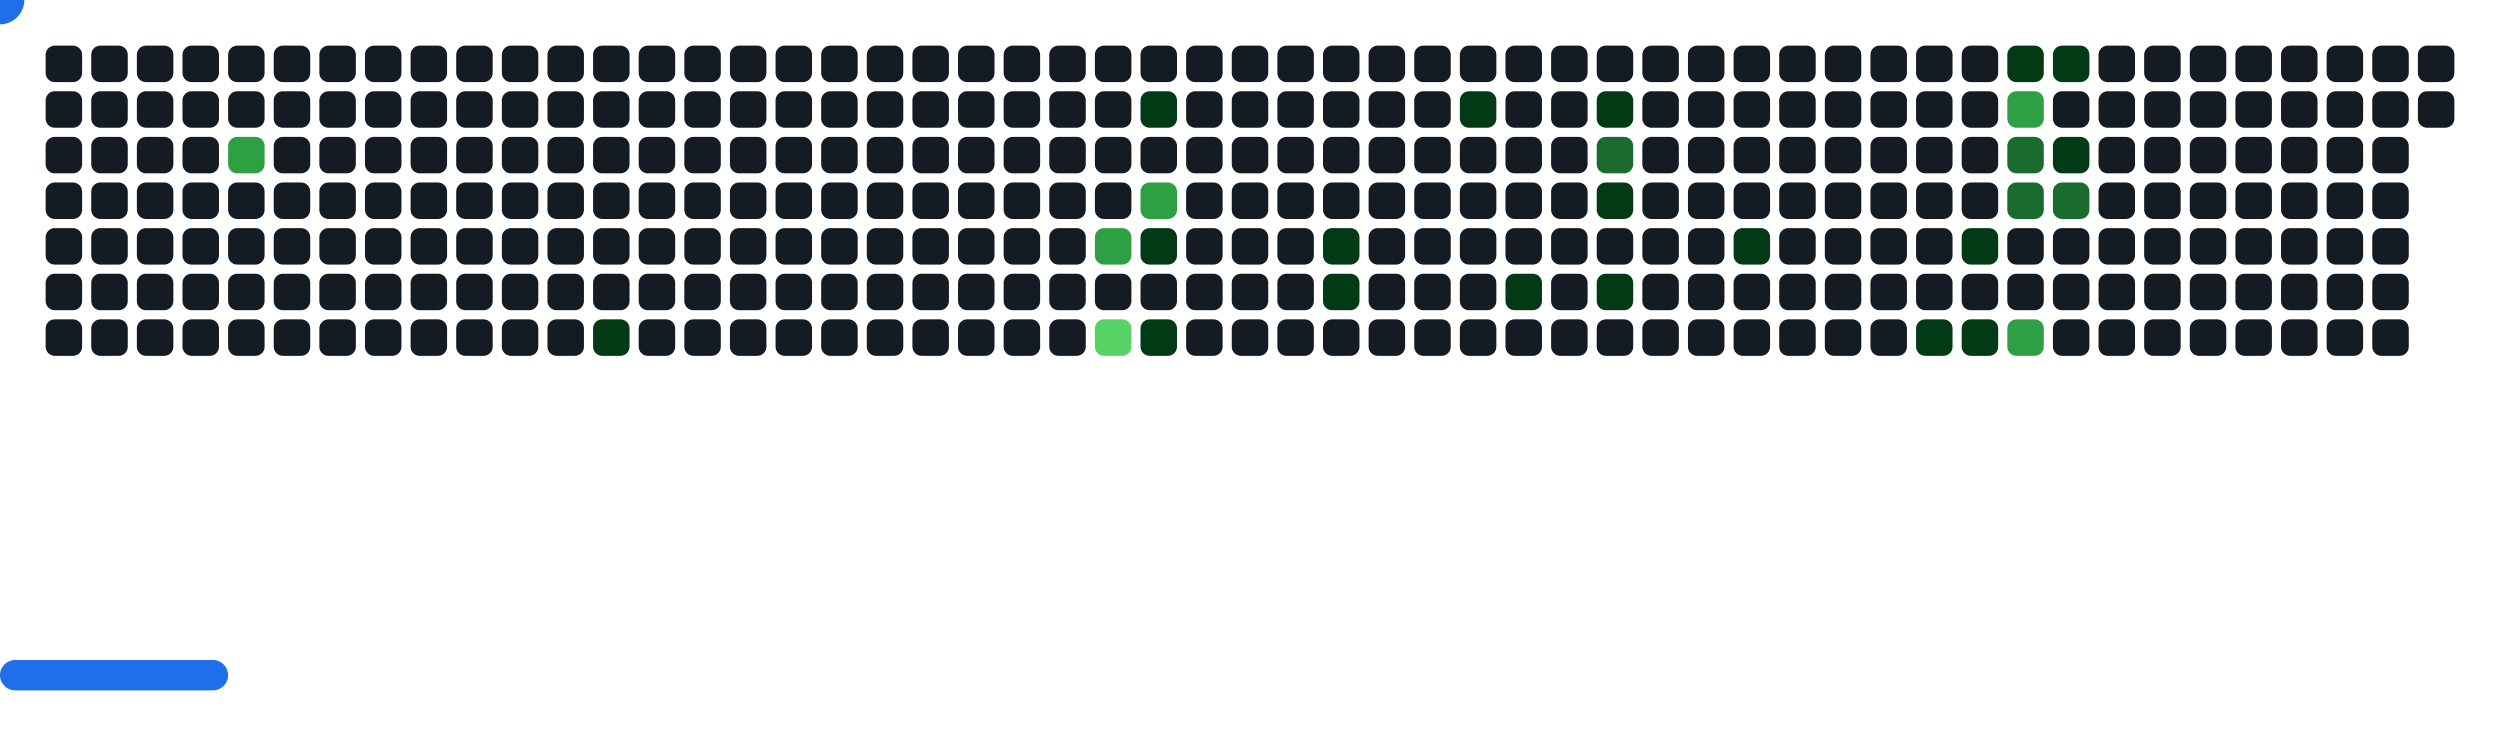
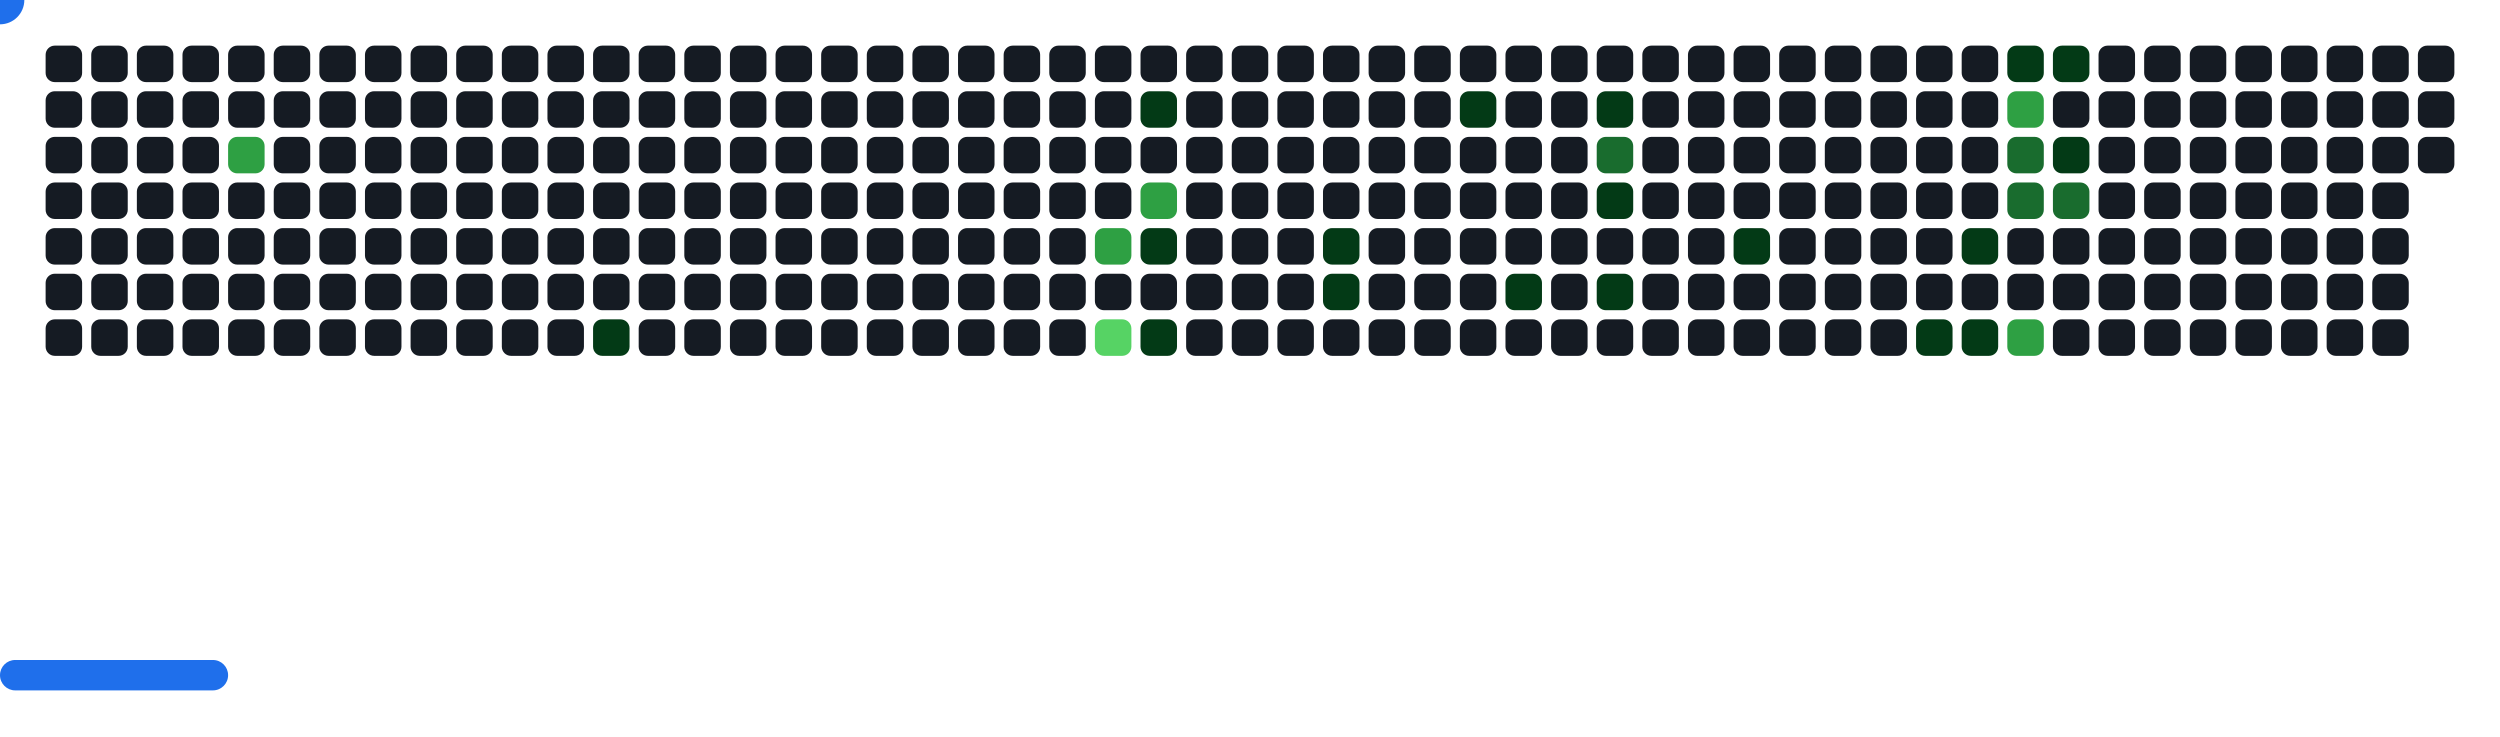
<svg xmlns="http://www.w3.org/2000/svg" width="822" height="242" viewBox="0 0 822 242">
  <style>.c0{fill:#151B23}.c1{fill:#033A16}.c2{fill:#196C2E}.c3{fill:#2EA043}.c4{fill:#56D364}</style>
  <defs>
    <symbol id="brick">
      <rect x="0" y="0" width="12" height="12" rx="3" />
    </symbol>
  </defs>
  <use href="#brick" x="15" y="15" class="c0" opacity="1" />
  <use href="#brick" x="15" y="30" class="c0" opacity="1" />
  <use href="#brick" x="15" y="45" class="c0" opacity="1" />
  <use href="#brick" x="15" y="60" class="c0" opacity="1" />
  <use href="#brick" x="15" y="75" class="c0" opacity="1" />
  <use href="#brick" x="15" y="90" class="c0" opacity="1" />
  <use href="#brick" x="15" y="105" class="c0" opacity="1" />
  <use href="#brick" x="30" y="15" class="c0" opacity="1" />
  <use href="#brick" x="30" y="30" class="c0" opacity="1" />
  <use href="#brick" x="30" y="45" class="c0" opacity="1" />
  <use href="#brick" x="30" y="60" class="c0" opacity="1" />
  <use href="#brick" x="30" y="75" class="c0" opacity="1" />
  <use href="#brick" x="30" y="90" class="c0" opacity="1" />
  <use href="#brick" x="30" y="105" class="c0" opacity="1" />
  <use href="#brick" x="45" y="15" class="c0" opacity="1" />
  <use href="#brick" x="45" y="30" class="c0" opacity="1" />
  <use href="#brick" x="45" y="45" class="c0" opacity="1" />
  <use href="#brick" x="45" y="60" class="c0" opacity="1" />
  <use href="#brick" x="45" y="75" class="c0" opacity="1" />
  <use href="#brick" x="45" y="90" class="c0" opacity="1" />
  <use href="#brick" x="45" y="105" class="c0" opacity="1" />
  <use href="#brick" x="60" y="15" class="c0" opacity="1" />
  <use href="#brick" x="60" y="30" class="c0" opacity="1" />
  <use href="#brick" x="60" y="45" class="c0" opacity="1" />
  <use href="#brick" x="60" y="60" class="c0" opacity="1" />
  <use href="#brick" x="60" y="75" class="c0" opacity="1" />
  <use href="#brick" x="60" y="90" class="c0" opacity="1" />
  <use href="#brick" x="60" y="105" class="c0" opacity="1" />
  <use href="#brick" x="75" y="15" class="c0" opacity="1" />
  <use href="#brick" x="75" y="30" class="c0" opacity="1" />
  <use href="#brick" x="75" y="45" fill="#2EA043">
    <animate attributeName="fill" values="#2EA043;#2EA043;#151B23;#151B23" keyTimes="0;0.252;0.252;1" dur="50.767s" fill="freeze" repeatCount="indefinite" />
  </use>
  <use href="#brick" x="75" y="60" class="c0" opacity="1" />
  <use href="#brick" x="75" y="75" class="c0" opacity="1" />
  <use href="#brick" x="75" y="90" class="c0" opacity="1" />
  <use href="#brick" x="75" y="105" class="c0" opacity="1" />
  <use href="#brick" x="90" y="15" class="c0" opacity="1" />
  <use href="#brick" x="90" y="30" class="c0" opacity="1" />
  <use href="#brick" x="90" y="45" class="c0" opacity="1" />
  <use href="#brick" x="90" y="60" class="c0" opacity="1" />
  <use href="#brick" x="90" y="75" class="c0" opacity="1" />
  <use href="#brick" x="90" y="90" class="c0" opacity="1" />
  <use href="#brick" x="90" y="105" class="c0" opacity="1" />
  <use href="#brick" x="105" y="15" class="c0" opacity="1" />
  <use href="#brick" x="105" y="30" class="c0" opacity="1" />
  <use href="#brick" x="105" y="45" class="c0" opacity="1" />
  <use href="#brick" x="105" y="60" class="c0" opacity="1" />
  <use href="#brick" x="105" y="75" class="c0" opacity="1" />
  <use href="#brick" x="105" y="90" class="c0" opacity="1" />
  <use href="#brick" x="105" y="105" class="c0" opacity="1" />
  <use href="#brick" x="120" y="15" class="c0" opacity="1" />
  <use href="#brick" x="120" y="30" class="c0" opacity="1" />
  <use href="#brick" x="120" y="45" class="c0" opacity="1" />
  <use href="#brick" x="120" y="60" class="c0" opacity="1" />
  <use href="#brick" x="120" y="75" class="c0" opacity="1" />
  <use href="#brick" x="120" y="90" class="c0" opacity="1" />
  <use href="#brick" x="120" y="105" class="c0" opacity="1" />
  <use href="#brick" x="135" y="15" class="c0" opacity="1" />
  <use href="#brick" x="135" y="30" class="c0" opacity="1" />
  <use href="#brick" x="135" y="45" class="c0" opacity="1" />
  <use href="#brick" x="135" y="60" class="c0" opacity="1" />
  <use href="#brick" x="135" y="75" class="c0" opacity="1" />
  <use href="#brick" x="135" y="90" class="c0" opacity="1" />
  <use href="#brick" x="135" y="105" class="c0" opacity="1" />
  <use href="#brick" x="150" y="15" class="c0" opacity="1" />
  <use href="#brick" x="150" y="30" class="c0" opacity="1" />
  <use href="#brick" x="150" y="45" class="c0" opacity="1" />
  <use href="#brick" x="150" y="60" class="c0" opacity="1" />
  <use href="#brick" x="150" y="75" class="c0" opacity="1" />
  <use href="#brick" x="150" y="90" class="c0" opacity="1" />
  <use href="#brick" x="150" y="105" class="c0" opacity="1" />
  <use href="#brick" x="165" y="15" class="c0" opacity="1" />
  <use href="#brick" x="165" y="30" class="c0" opacity="1" />
  <use href="#brick" x="165" y="45" class="c0" opacity="1" />
  <use href="#brick" x="165" y="60" class="c0" opacity="1" />
  <use href="#brick" x="165" y="75" class="c0" opacity="1" />
  <use href="#brick" x="165" y="90" class="c0" opacity="1" />
  <use href="#brick" x="165" y="105" class="c0" opacity="1" />
  <use href="#brick" x="180" y="15" class="c0" opacity="1" />
  <use href="#brick" x="180" y="30" class="c0" opacity="1" />
  <use href="#brick" x="180" y="45" class="c0" opacity="1" />
  <use href="#brick" x="180" y="60" class="c0" opacity="1" />
  <use href="#brick" x="180" y="75" class="c0" opacity="1" />
  <use href="#brick" x="180" y="90" class="c0" opacity="1" />
  <use href="#brick" x="180" y="105" class="c0" opacity="1" />
  <use href="#brick" x="195" y="15" class="c0" opacity="1" />
  <use href="#brick" x="195" y="30" class="c0" opacity="1" />
  <use href="#brick" x="195" y="45" class="c0" opacity="1" />
  <use href="#brick" x="195" y="60" class="c0" opacity="1" />
  <use href="#brick" x="195" y="75" class="c0" opacity="1" />
  <use href="#brick" x="195" y="90" class="c0" opacity="1" />
  <use href="#brick" x="195" y="105" fill="#033A16">
    <animate attributeName="fill" values="#033A16;#033A16;#151B23;#151B23" keyTimes="0;0.263;0.263;1" dur="50.767s" fill="freeze" repeatCount="indefinite" />
  </use>
  <use href="#brick" x="210" y="15" class="c0" opacity="1" />
  <use href="#brick" x="210" y="30" class="c0" opacity="1" />
  <use href="#brick" x="210" y="45" class="c0" opacity="1" />
  <use href="#brick" x="210" y="60" class="c0" opacity="1" />
  <use href="#brick" x="210" y="75" class="c0" opacity="1" />
  <use href="#brick" x="210" y="90" class="c0" opacity="1" />
  <use href="#brick" x="210" y="105" class="c0" opacity="1" />
  <use href="#brick" x="225" y="15" class="c0" opacity="1" />
  <use href="#brick" x="225" y="30" class="c0" opacity="1" />
  <use href="#brick" x="225" y="45" class="c0" opacity="1" />
  <use href="#brick" x="225" y="60" class="c0" opacity="1" />
  <use href="#brick" x="225" y="75" class="c0" opacity="1" />
  <use href="#brick" x="225" y="90" class="c0" opacity="1" />
  <use href="#brick" x="225" y="105" class="c0" opacity="1" />
  <use href="#brick" x="240" y="15" class="c0" opacity="1" />
  <use href="#brick" x="240" y="30" class="c0" opacity="1" />
  <use href="#brick" x="240" y="45" class="c0" opacity="1" />
  <use href="#brick" x="240" y="60" class="c0" opacity="1" />
  <use href="#brick" x="240" y="75" class="c0" opacity="1" />
  <use href="#brick" x="240" y="90" class="c0" opacity="1" />
  <use href="#brick" x="240" y="105" class="c0" opacity="1" />
  <use href="#brick" x="255" y="15" class="c0" opacity="1" />
  <use href="#brick" x="255" y="30" class="c0" opacity="1" />
  <use href="#brick" x="255" y="45" class="c0" opacity="1" />
  <use href="#brick" x="255" y="60" class="c0" opacity="1" />
  <use href="#brick" x="255" y="75" class="c0" opacity="1" />
  <use href="#brick" x="255" y="90" class="c0" opacity="1" />
  <use href="#brick" x="255" y="105" class="c0" opacity="1" />
  <use href="#brick" x="270" y="15" class="c0" opacity="1" />
  <use href="#brick" x="270" y="30" class="c0" opacity="1" />
  <use href="#brick" x="270" y="45" class="c0" opacity="1" />
  <use href="#brick" x="270" y="60" class="c0" opacity="1" />
  <use href="#brick" x="270" y="75" class="c0" opacity="1" />
  <use href="#brick" x="270" y="90" class="c0" opacity="1" />
  <use href="#brick" x="270" y="105" class="c0" opacity="1" />
  <use href="#brick" x="285" y="15" class="c0" opacity="1" />
  <use href="#brick" x="285" y="30" class="c0" opacity="1" />
  <use href="#brick" x="285" y="45" class="c0" opacity="1" />
  <use href="#brick" x="285" y="60" class="c0" opacity="1" />
  <use href="#brick" x="285" y="75" class="c0" opacity="1" />
  <use href="#brick" x="285" y="90" class="c0" opacity="1" />
  <use href="#brick" x="285" y="105" class="c0" opacity="1" />
  <use href="#brick" x="300" y="15" class="c0" opacity="1" />
  <use href="#brick" x="300" y="30" class="c0" opacity="1" />
  <use href="#brick" x="300" y="45" class="c0" opacity="1" />
  <use href="#brick" x="300" y="60" class="c0" opacity="1" />
  <use href="#brick" x="300" y="75" class="c0" opacity="1" />
  <use href="#brick" x="300" y="90" class="c0" opacity="1" />
  <use href="#brick" x="300" y="105" class="c0" opacity="1" />
  <use href="#brick" x="315" y="15" class="c0" opacity="1" />
  <use href="#brick" x="315" y="30" class="c0" opacity="1" />
  <use href="#brick" x="315" y="45" class="c0" opacity="1" />
  <use href="#brick" x="315" y="60" class="c0" opacity="1" />
  <use href="#brick" x="315" y="75" class="c0" opacity="1" />
  <use href="#brick" x="315" y="90" class="c0" opacity="1" />
  <use href="#brick" x="315" y="105" class="c0" opacity="1" />
  <use href="#brick" x="330" y="15" class="c0" opacity="1" />
  <use href="#brick" x="330" y="30" class="c0" opacity="1" />
  <use href="#brick" x="330" y="45" class="c0" opacity="1" />
  <use href="#brick" x="330" y="60" class="c0" opacity="1" />
  <use href="#brick" x="330" y="75" class="c0" opacity="1" />
  <use href="#brick" x="330" y="90" class="c0" opacity="1" />
  <use href="#brick" x="330" y="105" class="c0" opacity="1" />
  <use href="#brick" x="345" y="15" class="c0" opacity="1" />
  <use href="#brick" x="345" y="30" class="c0" opacity="1" />
  <use href="#brick" x="345" y="45" class="c0" opacity="1" />
  <use href="#brick" x="345" y="60" class="c0" opacity="1" />
  <use href="#brick" x="345" y="75" class="c0" opacity="1" />
  <use href="#brick" x="345" y="90" class="c0" opacity="1" />
  <use href="#brick" x="345" y="105" class="c0" opacity="1" />
  <use href="#brick" x="360" y="15" class="c0" opacity="1" />
  <use href="#brick" x="360" y="30" class="c0" opacity="1" />
  <use href="#brick" x="360" y="45" class="c0" opacity="1" />
  <use href="#brick" x="360" y="60" class="c0" opacity="1" />
  <use href="#brick" x="360" y="75" fill="#2EA043">
    <animate attributeName="fill" values="#2EA043;#2EA043;#151B23;#151B23" keyTimes="0;0.28;0.28;1" dur="50.767s" fill="freeze" repeatCount="indefinite" />
  </use>
  <use href="#brick" x="360" y="90" class="c0" opacity="1" />
  <use href="#brick" x="360" y="105" fill="#56D364">
    <animate attributeName="fill" values="#56D364;#56D364;#151B23;#151B23" keyTimes="0;0.279;0.279;1" dur="50.767s" fill="freeze" repeatCount="indefinite" />
  </use>
  <use href="#brick" x="375" y="15" class="c0" opacity="1" />
  <use href="#brick" x="375" y="30" fill="#033A16">
    <animate attributeName="fill" values="#033A16;#033A16;#151B23;#151B23" keyTimes="0;0.214;0.214;1" dur="50.767s" fill="freeze" repeatCount="indefinite" />
  </use>
  <use href="#brick" x="375" y="45" class="c0" opacity="1" />
  <use href="#brick" x="375" y="60" fill="#2EA043">
    <animate attributeName="fill" values="#2EA043;#2EA043;#151B23;#151B23" keyTimes="0;0.989;0.989;1" dur="50.767s" fill="freeze" repeatCount="indefinite" />
  </use>
  <use href="#brick" x="375" y="75" fill="#033A16">
    <animate attributeName="fill" values="#033A16;#033A16;#151B23;#151B23" keyTimes="0;0.99;0.99;1" dur="50.767s" fill="freeze" repeatCount="indefinite" />
  </use>
  <use href="#brick" x="375" y="90" class="c0" opacity="1" />
  <use href="#brick" x="375" y="105" fill="#033A16">
    <animate attributeName="fill" values="#033A16;#033A16;#151B23;#151B23" keyTimes="0;0.281;0.281;1" dur="50.767s" fill="freeze" repeatCount="indefinite" />
  </use>
  <use href="#brick" x="390" y="15" class="c0" opacity="1" />
  <use href="#brick" x="390" y="30" class="c0" opacity="1" />
  <use href="#brick" x="390" y="45" class="c0" opacity="1" />
  <use href="#brick" x="390" y="60" class="c0" opacity="1" />
  <use href="#brick" x="390" y="75" class="c0" opacity="1" />
  <use href="#brick" x="390" y="90" class="c0" opacity="1" />
  <use href="#brick" x="390" y="105" class="c0" opacity="1" />
  <use href="#brick" x="405" y="15" class="c0" opacity="1" />
  <use href="#brick" x="405" y="30" class="c0" opacity="1" />
  <use href="#brick" x="405" y="45" class="c0" opacity="1" />
  <use href="#brick" x="405" y="60" class="c0" opacity="1" />
  <use href="#brick" x="405" y="75" class="c0" opacity="1" />
  <use href="#brick" x="405" y="90" class="c0" opacity="1" />
  <use href="#brick" x="405" y="105" class="c0" opacity="1" />
  <use href="#brick" x="420" y="15" class="c0" opacity="1" />
  <use href="#brick" x="420" y="30" class="c0" opacity="1" />
  <use href="#brick" x="420" y="45" class="c0" opacity="1" />
  <use href="#brick" x="420" y="60" class="c0" opacity="1" />
  <use href="#brick" x="420" y="75" class="c0" opacity="1" />
  <use href="#brick" x="420" y="90" class="c0" opacity="1" />
  <use href="#brick" x="420" y="105" class="c0" opacity="1" />
  <use href="#brick" x="435" y="15" class="c0" opacity="1" />
  <use href="#brick" x="435" y="30" class="c0" opacity="1" />
  <use href="#brick" x="435" y="45" class="c0" opacity="1" />
  <use href="#brick" x="435" y="60" class="c0" opacity="1" />
  <use href="#brick" x="435" y="75" fill="#033A16">
    <animate attributeName="fill" values="#033A16;#033A16;#151B23;#151B23" keyTimes="0;0.209;0.209;1" dur="50.767s" fill="freeze" repeatCount="indefinite" />
  </use>
  <use href="#brick" x="435" y="90" fill="#033A16">
    <animate attributeName="fill" values="#033A16;#033A16;#151B23;#151B23" keyTimes="0;0.428;0.428;1" dur="50.767s" fill="freeze" repeatCount="indefinite" />
  </use>
  <use href="#brick" x="435" y="105" class="c0" opacity="1" />
  <use href="#brick" x="450" y="15" class="c0" opacity="1" />
  <use href="#brick" x="450" y="30" class="c0" opacity="1" />
  <use href="#brick" x="450" y="45" class="c0" opacity="1" />
  <use href="#brick" x="450" y="60" class="c0" opacity="1" />
  <use href="#brick" x="450" y="75" class="c0" opacity="1" />
  <use href="#brick" x="450" y="90" class="c0" opacity="1" />
  <use href="#brick" x="450" y="105" class="c0" opacity="1" />
  <use href="#brick" x="465" y="15" class="c0" opacity="1" />
  <use href="#brick" x="465" y="30" class="c0" opacity="1" />
  <use href="#brick" x="465" y="45" class="c0" opacity="1" />
  <use href="#brick" x="465" y="60" class="c0" opacity="1" />
  <use href="#brick" x="465" y="75" class="c0" opacity="1" />
  <use href="#brick" x="465" y="90" class="c0" opacity="1" />
  <use href="#brick" x="465" y="105" class="c0" opacity="1" />
  <use href="#brick" x="480" y="15" class="c0" opacity="1" />
  <use href="#brick" x="480" y="30" fill="#033A16">
    <animate attributeName="fill" values="#033A16;#033A16;#151B23;#151B23" keyTimes="0;0.204;0.204;1" dur="50.767s" fill="freeze" repeatCount="indefinite" />
  </use>
  <use href="#brick" x="480" y="45" class="c0" opacity="1" />
  <use href="#brick" x="480" y="60" class="c0" opacity="1" />
  <use href="#brick" x="480" y="75" class="c0" opacity="1" />
  <use href="#brick" x="480" y="90" class="c0" opacity="1" />
  <use href="#brick" x="480" y="105" class="c0" opacity="1" />
  <use href="#brick" x="495" y="15" class="c0" opacity="1" />
  <use href="#brick" x="495" y="30" class="c0" opacity="1" />
  <use href="#brick" x="495" y="45" class="c0" opacity="1" />
  <use href="#brick" x="495" y="60" class="c0" opacity="1" />
  <use href="#brick" x="495" y="75" class="c0" opacity="1" />
  <use href="#brick" x="495" y="90" fill="#033A16">
    <animate attributeName="fill" values="#033A16;#033A16;#151B23;#151B23" keyTimes="0;1;1;1" dur="50.767s" fill="freeze" repeatCount="indefinite" />
  </use>
  <use href="#brick" x="495" y="105" class="c0" opacity="1" />
  <use href="#brick" x="510" y="15" class="c0" opacity="1" />
  <use href="#brick" x="510" y="30" class="c0" opacity="1" />
  <use href="#brick" x="510" y="45" class="c0" opacity="1" />
  <use href="#brick" x="510" y="60" class="c0" opacity="1" />
  <use href="#brick" x="510" y="75" class="c0" opacity="1" />
  <use href="#brick" x="510" y="90" class="c0" opacity="1" />
  <use href="#brick" x="510" y="105" class="c0" opacity="1" />
  <use href="#brick" x="525" y="15" class="c0" opacity="1" />
  <use href="#brick" x="525" y="30" fill="#033A16">
    <animate attributeName="fill" values="#033A16;#033A16;#151B23;#151B23" keyTimes="0;0.059;0.059;1" dur="50.767s" fill="freeze" repeatCount="indefinite" />
  </use>
  <use href="#brick" x="525" y="45" fill="#196C2E">
    <animate attributeName="fill" values="#196C2E;#196C2E;#151B23;#151B23" keyTimes="0;0.059;0.059;1" dur="50.767s" fill="freeze" repeatCount="indefinite" />
  </use>
  <use href="#brick" x="525" y="60" fill="#033A16">
    <animate attributeName="fill" values="#033A16;#033A16;#151B23;#151B23" keyTimes="0;0.2;0.2;1" dur="50.767s" fill="freeze" repeatCount="indefinite" />
  </use>
  <use href="#brick" x="525" y="75" class="c0" opacity="1" />
  <use href="#brick" x="525" y="90" fill="#033A16">
    <animate attributeName="fill" values="#033A16;#033A16;#151B23;#151B23" keyTimes="0;0.01;0.01;1" dur="50.767s" fill="freeze" repeatCount="indefinite" />
  </use>
  <use href="#brick" x="525" y="105" class="c0" opacity="1" />
  <use href="#brick" x="540" y="15" class="c0" opacity="1" />
  <use href="#brick" x="540" y="30" class="c0" opacity="1" />
  <use href="#brick" x="540" y="45" class="c0" opacity="1" />
  <use href="#brick" x="540" y="60" class="c0" opacity="1" />
  <use href="#brick" x="540" y="75" class="c0" opacity="1" />
  <use href="#brick" x="540" y="90" class="c0" opacity="1" />
  <use href="#brick" x="540" y="105" class="c0" opacity="1" />
  <use href="#brick" x="555" y="15" class="c0" opacity="1" />
  <use href="#brick" x="555" y="30" class="c0" opacity="1" />
  <use href="#brick" x="555" y="45" class="c0" opacity="1" />
  <use href="#brick" x="555" y="60" class="c0" opacity="1" />
  <use href="#brick" x="555" y="75" class="c0" opacity="1" />
  <use href="#brick" x="555" y="90" class="c0" opacity="1" />
  <use href="#brick" x="555" y="105" class="c0" opacity="1" />
  <use href="#brick" x="570" y="15" class="c0" opacity="1" />
  <use href="#brick" x="570" y="30" class="c0" opacity="1" />
  <use href="#brick" x="570" y="45" class="c0" opacity="1" />
  <use href="#brick" x="570" y="60" class="c0" opacity="1" />
  <use href="#brick" x="570" y="75" fill="#033A16">
    <animate attributeName="fill" values="#033A16;#033A16;#151B23;#151B23" keyTimes="0;0.44;0.44;1" dur="50.767s" fill="freeze" repeatCount="indefinite" />
  </use>
  <use href="#brick" x="570" y="90" class="c0" opacity="1" />
  <use href="#brick" x="570" y="105" class="c0" opacity="1" />
  <use href="#brick" x="585" y="15" class="c0" opacity="1" />
  <use href="#brick" x="585" y="30" class="c0" opacity="1" />
  <use href="#brick" x="585" y="45" class="c0" opacity="1" />
  <use href="#brick" x="585" y="60" class="c0" opacity="1" />
  <use href="#brick" x="585" y="75" class="c0" opacity="1" />
  <use href="#brick" x="585" y="90" class="c0" opacity="1" />
  <use href="#brick" x="585" y="105" class="c0" opacity="1" />
  <use href="#brick" x="600" y="15" class="c0" opacity="1" />
  <use href="#brick" x="600" y="30" class="c0" opacity="1" />
  <use href="#brick" x="600" y="45" class="c0" opacity="1" />
  <use href="#brick" x="600" y="60" class="c0" opacity="1" />
  <use href="#brick" x="600" y="75" class="c0" opacity="1" />
  <use href="#brick" x="600" y="90" class="c0" opacity="1" />
  <use href="#brick" x="600" y="105" class="c0" opacity="1" />
  <use href="#brick" x="615" y="15" class="c0" opacity="1" />
  <use href="#brick" x="615" y="30" class="c0" opacity="1" />
  <use href="#brick" x="615" y="45" class="c0" opacity="1" />
  <use href="#brick" x="615" y="60" class="c0" opacity="1" />
  <use href="#brick" x="615" y="75" class="c0" opacity="1" />
  <use href="#brick" x="615" y="90" class="c0" opacity="1" />
  <use href="#brick" x="615" y="105" class="c0" opacity="1" />
  <use href="#brick" x="630" y="15" class="c0" opacity="1" />
  <use href="#brick" x="630" y="30" class="c0" opacity="1" />
  <use href="#brick" x="630" y="45" class="c0" opacity="1" />
  <use href="#brick" x="630" y="60" class="c0" opacity="1" />
  <use href="#brick" x="630" y="75" class="c0" opacity="1" />
  <use href="#brick" x="630" y="90" class="c0" opacity="1" />
  <use href="#brick" x="630" y="105" fill="#033A16">
    <animate attributeName="fill" values="#033A16;#033A16;#151B23;#151B23" keyTimes="0;0.049;0.049;1" dur="50.767s" fill="freeze" repeatCount="indefinite" />
  </use>
  <use href="#brick" x="645" y="15" class="c0" opacity="1" />
  <use href="#brick" x="645" y="30" class="c0" opacity="1" />
  <use href="#brick" x="645" y="45" class="c0" opacity="1" />
  <use href="#brick" x="645" y="60" class="c0" opacity="1" />
  <use href="#brick" x="645" y="75" fill="#033A16">
    <animate attributeName="fill" values="#033A16;#033A16;#151B23;#151B23" keyTimes="0;0.048;0.048;1" dur="50.767s" fill="freeze" repeatCount="indefinite" />
  </use>
  <use href="#brick" x="645" y="90" class="c0" opacity="1" />
  <use href="#brick" x="645" y="105" fill="#033A16">
    <animate attributeName="fill" values="#033A16;#033A16;#151B23;#151B23" keyTimes="0;0.19;0.19;1" dur="50.767s" fill="freeze" repeatCount="indefinite" />
  </use>
  <use href="#brick" x="660" y="15" fill="#033A16">
    <animate attributeName="fill" values="#033A16;#033A16;#151B23;#151B23" keyTimes="0;0.755;0.755;1" dur="50.767s" fill="freeze" repeatCount="indefinite" />
  </use>
  <use href="#brick" x="660" y="30" fill="#2EA043">
    <animate attributeName="fill" values="#2EA043;#2EA043;#151B23;#151B23" keyTimes="0;0.756;0.756;1" dur="50.767s" fill="freeze" repeatCount="indefinite" />
  </use>
  <use href="#brick" x="660" y="45" fill="#196C2E">
    <animate attributeName="fill" values="#196C2E;#196C2E;#151B23;#151B23" keyTimes="0;0.448;0.448;1" dur="50.767s" fill="freeze" repeatCount="indefinite" />
  </use>
  <use href="#brick" x="660" y="60" fill="#196C2E">
    <animate attributeName="fill" values="#196C2E;#196C2E;#151B23;#151B23" keyTimes="0;0.449;0.449;1" dur="50.767s" fill="freeze" repeatCount="indefinite" />
  </use>
  <use href="#brick" x="660" y="75" class="c0" opacity="1" />
  <use href="#brick" x="660" y="90" class="c0" opacity="1" />
  <use href="#brick" x="660" y="105" fill="#2EA043">
    <animate attributeName="fill" values="#2EA043;#2EA043;#151B23;#151B23" keyTimes="0;0.045;0.045;1" dur="50.767s" fill="freeze" repeatCount="indefinite" />
  </use>
  <use href="#brick" x="675" y="15" fill="#033A16">
    <animate attributeName="fill" values="#033A16;#033A16;#151B23;#151B23" keyTimes="0;0.754;0.754;1" dur="50.767s" fill="freeze" repeatCount="indefinite" />
  </use>
  <use href="#brick" x="675" y="30" class="c0" opacity="1" />
  <use href="#brick" x="675" y="45" fill="#033A16">
    <animate attributeName="fill" values="#033A16;#033A16;#151B23;#151B23" keyTimes="0;0.449;0.449;1" dur="50.767s" fill="freeze" repeatCount="indefinite" />
  </use>
  <use href="#brick" x="675" y="60" fill="#196C2E">
    <animate attributeName="fill" values="#196C2E;#196C2E;#151B23;#151B23" keyTimes="0;0.187;0.187;1" dur="50.767s" fill="freeze" repeatCount="indefinite" />
  </use>
  <use href="#brick" x="675" y="75" class="c0" opacity="1" />
  <use href="#brick" x="675" y="90" class="c0" opacity="1" />
  <use href="#brick" x="675" y="105" class="c0" opacity="1" />
  <use href="#brick" x="690" y="15" class="c0" opacity="1" />
  <use href="#brick" x="690" y="30" class="c0" opacity="1" />
  <use href="#brick" x="690" y="45" class="c0" opacity="1" />
  <use href="#brick" x="690" y="60" class="c0" opacity="1" />
  <use href="#brick" x="690" y="75" class="c0" opacity="1" />
  <use href="#brick" x="690" y="90" class="c0" opacity="1" />
  <use href="#brick" x="690" y="105" class="c0" opacity="1" />
  <use href="#brick" x="705" y="15" class="c0" opacity="1" />
  <use href="#brick" x="705" y="30" class="c0" opacity="1" />
  <use href="#brick" x="705" y="45" class="c0" opacity="1" />
  <use href="#brick" x="705" y="60" class="c0" opacity="1" />
  <use href="#brick" x="705" y="75" class="c0" opacity="1" />
  <use href="#brick" x="705" y="90" class="c0" opacity="1" />
  <use href="#brick" x="705" y="105" class="c0" opacity="1" />
  <use href="#brick" x="720" y="15" class="c0" opacity="1" />
  <use href="#brick" x="720" y="30" class="c0" opacity="1" />
  <use href="#brick" x="720" y="45" class="c0" opacity="1" />
  <use href="#brick" x="720" y="60" class="c0" opacity="1" />
  <use href="#brick" x="720" y="75" class="c0" opacity="1" />
  <use href="#brick" x="720" y="90" class="c0" opacity="1" />
  <use href="#brick" x="720" y="105" class="c0" opacity="1" />
  <use href="#brick" x="735" y="15" class="c0" opacity="1" />
  <use href="#brick" x="735" y="30" class="c0" opacity="1" />
  <use href="#brick" x="735" y="45" class="c0" opacity="1" />
  <use href="#brick" x="735" y="60" class="c0" opacity="1" />
  <use href="#brick" x="735" y="75" class="c0" opacity="1" />
  <use href="#brick" x="735" y="90" class="c0" opacity="1" />
  <use href="#brick" x="735" y="105" class="c0" opacity="1" />
  <use href="#brick" x="750" y="15" class="c0" opacity="1" />
  <use href="#brick" x="750" y="30" class="c0" opacity="1" />
  <use href="#brick" x="750" y="45" class="c0" opacity="1" />
  <use href="#brick" x="750" y="60" class="c0" opacity="1" />
  <use href="#brick" x="750" y="75" class="c0" opacity="1" />
  <use href="#brick" x="750" y="90" class="c0" opacity="1" />
  <use href="#brick" x="750" y="105" class="c0" opacity="1" />
  <use href="#brick" x="765" y="15" class="c0" opacity="1" />
  <use href="#brick" x="765" y="30" class="c0" opacity="1" />
  <use href="#brick" x="765" y="45" class="c0" opacity="1" />
  <use href="#brick" x="765" y="60" class="c0" opacity="1" />
  <use href="#brick" x="765" y="75" class="c0" opacity="1" />
  <use href="#brick" x="765" y="90" class="c0" opacity="1" />
  <use href="#brick" x="765" y="105" class="c0" opacity="1" />
  <use href="#brick" x="780" y="15" class="c0" opacity="1" />
  <use href="#brick" x="780" y="30" class="c0" opacity="1" />
  <use href="#brick" x="780" y="45" class="c0" opacity="1" />
  <use href="#brick" x="780" y="60" class="c0" opacity="1" />
  <use href="#brick" x="780" y="75" class="c0" opacity="1" />
  <use href="#brick" x="780" y="90" class="c0" opacity="1" />
  <use href="#brick" x="780" y="105" class="c0" opacity="1" />
  <use href="#brick" x="795" y="15" class="c0" opacity="1" />
  <use href="#brick" x="795" y="30" class="c0" opacity="1" />
+   <use href="#brick" x="795" y="45" class="c0" opacity="1" />
  <g transform="translate(0,217)">
    <rect y="0" width="75" height="10" rx="5" fill="#1F6FEB">
      <animate attributeName="x" values="374;381;388;395;402;409;416;423;430;437;444;451;458;465;472;480;487;494;501;508;515;522;529;536;543;550;557;564;571;579;586;593;600;607;614;621;628;635;642;649;656;663;670;678;685;692;699;706;713;720;727;732;732;732;732;732;732;732;727;720;713;706;699;692;685;678;670;663;656;649;642;635;628;621;614;607;600;593;586;579;571;564;557;550;543;536;529;522;515;508;501;494;487;480;472;465;458;451;444;437;430;423;416;409;402;395;388;381;373;366;359;352;345;338;331;324;317;310;303;296;289;282;275;267;260;253;246;239;232;225;218;211;204;197;190;183;176;168;161;154;147;140;133;126;119;112;105;98;91;84;77;69;62;55;48;41;34;27;20;15;15;15;15;15;15;15;20;27;34;41;48;55;62;69;77;84;91;98;105;112;119;126;133;140;147;154;161;168;176;183;190;197;204;211;218;225;232;239;246;253;260;267;275;282;289;296;303;310;317;324;331;338;345;352;359;366;373;381;388;395;402;409;416;423;430;437;444;451;458;465;472;480;487;494;501;508;515;522;529;536;543;550;557;564;571;579;586;593;600;607;614;621;628;635;642;649;656;663;670;678;685;692;699;706;713;720;727;732;732;732;732;732;732;732;727;720;713;706;699;692;685;678;670;663;656;649;642;635;628;621;614;607;600;593;586;579;571;564;557;550;543;536;529;522;515;508;501;494;487;480;472;465;458;451;444;437;430;423;416;409;402;395;388;381;373;366;359;352;345;338;331;324;317;310;303;296;289;282;275;267;260;253;246;239;232;225;218;211;204;197;190;183;176;168;161;154;147;140;133;126;119;112;105;98;91;84;77;69;62;55;48;41;34;27;20;15;15;15;15;15;15;15;20;27;34;41;48;55;62;69;77;84;91;98;105;112;119;126;133;140;147;154;161;168;176;183;190;197;204;211;218;225;232;239;246;253;260;267;275;282;289;296;303;310;317;324;331;338;345;352;359;366;373;381;388;395;402;409;416;423;430;437;444;451;458;465;472;480;487;494;501;508;515;522;529;536;543;550;557;564;571;579;586;593;600;607;614;621;628;635;642;649;656;663;670;678;685;692;699;706;713;720;727;732;732;732;732;732;732;732;727;720;713;706;699;692;685;678;670;663;656;649;642;635;628;621;614;607;600;593;586;579;571;564;557;550;543;536;529;522;515;508;501;494;487;480;472;465;458;451;444;437;430;423;416;409;402;395;388;381;373;366;359;352;345;338;331;324;317;310;303;296;289;282;275;267;260;253;246;239;232;225;218;211;204;197;190;183;176;168;161;154;147;140;133;126;119;112;105;98;91;84;77;69;62;55;48;41;34;27;20;15;15;15;15;15;15;15;20;27;34;41;48;55;62;69;77;84;91;98;105;112;119;126;133;140;147;154;161;168;176;183;190;197;204;211;218;225;232;239;246;253;260;267;275;282;289;296;303;310;317;324;331;338;345;352;359;366;373;381;388;395;402;409;416;423;430;437;444;451;458;465;472;480;487;494;501;508;515;522;529;536;543;550;557;564;571;579;586;593;600;607;614;621;628;635;642;649;656;663;670;678;685;692;699;706;713;720;727;732;732;732;732;732;732;732;727;720;713;706;699;692;685;678;670;663;656;649;642;635;628;621;614;607;600;593;586;579;571;564;557;550;543;536;529;522;515;508;501;494;487;480;472;465;458;451;444;437;430;423;416;409;402;395;388;381;373;366;359;352;345;338;331;324;317;310;303;296;289;282;275;267;260;253;246;239;232;225;218;211;204;197;190;183;176;168;161;154;147;140;133;126;119;112;105;98;91;84;77;69;62;55;48;41;34;27;20;15;15;15;15;15;15;15;20;27;34;41;48;55;62;69;77;84;91;98;105;112;119;126;133;140;147;154;161;168;176;183;190;197;204;211;218;225;232;239;246;253;260;267;275;282;289;296;303;310;317;324;331;338;345;352;359;366;373;381;388;395;402;409;416;423;430;437;444;451;458;465;472;480;487;494;501;508;515;522;529;536;543;550;557;564;571;579;586;593;600;607;614;621;628;635;642;649;656;663;670;678;685;692;699;706;713;720;727;732;732;732;732;732;732;732;727;720;713;706;699;692;685;678;670;663;656;649;642;635;628;621;614;607;600;593;586;579;571;564;557;550;543;536;529;522;515;508;501;494;487;480;472;465;458;451;444;437;430;423;416;409;402;395;388;381;373;366;359;352;345;338;331;324;317;310;303;296;289;282;275;267;260;253;246;239;232;225;218;211;204;197;190;183;176;168;161;154;147;140;133;126;119;112;105;98;91;84;77;69;62;55;48;41;34;27;20;15;15;15;15;15;15;15;20;27;34;41;48;55;62;69;77;84;91;98;105;112;119;126;133;140;147;154;161;168;176;183;190;197;204;211;218;225;232;239;246;253;260;267;275;282;289;296;303;310;317;324;331;338;345;352;359;366;373;381;388;395;402;409;416;423;430;437;444;451;458;465;472;480;487;494;501;508;515;522;529;536;543;550;557;564;571;579;586;593;600;607;614;621;628;635;642;649;656;663;670;678;685;692;699;706;713;720;727;732;732;732;732;732;732;732;727;720;713;706;699;692;685;678;670;663;656;649;642;635;628;621;614;607;600;593;586;579;571;564;557;550;543;536;529;522;515;508;501;494;487;480;472;465;458;451;444;437;430;423;416;409;402;395;388;381;373;366;359;352;345;338;331;324;317;310;303;296;289;282;275;267;260;253;246;239;232;225;218;211;204;197;190;183;176;168;161;154;147;140;133;126;119;112;105;98;91;84;77;69;62;55;48;41;34;27;20;15;15;15;15;15;15;15;20;27;34;41;48;55;62;69;77;84;91;98;105;112;119;126;133;140;147;154;161;168;176;183;190;197;204;211;218;225;232;239;246;253;260;267;275;282;289;296;303;310;317;324;331;338;345;352;359;366;373;381;388;395;402;409;416;423;430;437;444;451;458;465;472;480;487;494;501;508;515;522;529;536;543;550;557;564;571;579;586;593;600;607;614;621;628;635;642;649;656;663;670;678;685;692;699;706;713;720;727;732;732;732;732;732;732;732;727;720;713;706;699;692;685;678;670;663;656;649;642;635;628;621;614;607;600;593;586;579;571;564;557;550;543;536;529;522;515;508;501;494;487;480;472;465;458;451;444;437;430;423;416;409;402;395;388;381;373;366;359;352;345;338;331;324;317;310;303;296;289;282;275;267;260;253;246;239;232;225;218;211;204;197;190;183;176;168;161;154;147;140;133;126;119;112;105;98;91;84;77;69;62;55;48;41;34;27;20;15;15;15;15;15;15;15;20;27;34;41;48;55;62;69;77;84;91;98;105;112;119;126;133;140;147;154;161;168;176;183;190;197;204;211;218;225;232;239;246;253;260;267;275;282;289;296;303;310;317;324;331;338;345;352;359;366;373;381;388;395;402;409;416;423;430;437;444" dur="50.767s" repeatCount="indefinite" />
    </rect>
  </g>
  <circle r="8" fill="#1F6FEB">
    <animate attributeName="cx" values="418;425;432;439;446;453;460;468;475;482;489;496;503;510;517;524;531;538;545;552;559;567;574;581;588;595;602;609;616;623;630;637;644;651;658;666;673;680;687;694;701;708;715;722;729;736;743;750;757;765;772;779;786;793;786;779;772;765;757;750;743;736;729;722;715;708;701;694;687;680;673;666;658;651;644;637;630;623;616;609;602;595;588;581;574;567;559;552;545;538;531;524;517;510;503;496;489;482;475;468;460;453;446;439;432;425;418;411;404;397;390;383;376;369;362;354;347;340;333;326;319;312;305;298;291;284;277;270;263;255;248;241;234;227;220;213;206;199;192;185;178;171;164;156;149;142;135;128;121;114;107;100;93;86;79;72;65;57;50;43;36;29;36;43;50;57;65;72;79;86;93;100;107;114;121;128;135;142;149;156;164;171;178;185;192;199;206;213;220;227;234;241;248;255;263;270;277;284;291;298;305;312;319;326;333;340;347;354;362;369;376;383;390;397;404;411;418;425;432;439;446;453;460;468;475;482;489;496;503;510;517;524;531;538;545;552;559;567;574;581;588;595;602;609;616;623;630;637;644;651;658;666;673;680;687;694;701;708;715;722;729;736;743;750;757;765;772;779;786;793;786;779;772;765;757;750;743;736;729;722;715;708;701;694;687;680;673;666;658;651;644;637;630;623;616;609;602;595;588;581;574;567;559;552;545;538;531;524;517;510;503;496;489;482;475;468;460;453;446;439;432;425;418;411;404;397;390;383;376;369;362;354;347;340;333;326;319;312;305;298;291;284;277;270;263;255;248;241;234;227;220;213;206;199;192;185;178;171;164;156;149;142;135;128;121;114;107;100;93;86;79;72;65;57;50;43;36;29;36;43;50;57;65;72;79;86;93;100;107;114;121;128;135;142;149;156;164;171;178;185;192;199;206;213;220;227;234;241;248;255;263;270;277;284;291;298;305;312;319;326;333;340;347;354;362;369;376;383;390;397;404;411;418;425;432;439;446;453;460;468;475;482;489;496;503;510;517;524;531;538;545;552;559;567;574;581;588;595;602;609;616;623;630;637;644;651;658;666;673;680;687;694;701;708;715;722;729;736;743;750;757;765;772;779;786;793;786;779;772;765;757;750;743;736;729;722;715;708;701;694;687;680;673;666;658;651;644;637;630;623;616;609;602;595;588;581;574;567;559;552;545;538;531;524;517;510;503;496;489;482;475;468;460;453;446;439;432;425;418;411;404;397;390;383;376;369;362;354;347;340;333;326;319;312;305;298;291;284;277;270;263;255;248;241;234;227;220;213;206;199;192;185;178;171;164;156;149;142;135;128;121;114;107;100;93;86;79;72;65;57;50;43;36;29;36;43;50;57;65;72;79;86;93;100;107;114;121;128;135;142;149;156;164;171;178;185;192;199;206;213;220;227;234;241;248;255;263;270;277;284;291;298;305;312;319;326;333;340;347;354;362;369;376;383;390;397;404;411;418;425;432;439;446;453;460;468;475;482;489;496;503;510;517;524;531;538;545;552;559;567;574;581;588;595;602;609;616;623;630;637;644;651;658;666;673;680;687;694;701;708;715;722;729;736;743;750;757;765;772;779;786;793;786;779;772;765;757;750;743;736;729;722;715;708;701;694;687;680;673;666;658;651;644;637;630;623;616;609;602;595;588;581;574;567;559;552;545;538;531;524;517;510;503;496;489;482;475;468;460;453;446;439;432;425;418;411;404;397;390;383;376;369;362;354;347;340;333;326;319;312;305;298;291;284;277;270;263;255;248;241;234;227;220;213;206;199;192;185;178;171;164;156;149;142;135;128;121;114;107;100;93;86;79;72;65;57;50;43;36;29;36;43;50;57;65;72;79;86;93;100;107;114;121;128;135;142;149;156;164;171;178;185;192;199;206;213;220;227;234;241;248;255;263;270;277;284;291;298;305;312;319;326;333;340;347;354;362;369;376;383;390;397;404;411;418;425;432;439;446;453;460;468;475;482;489;496;503;510;517;524;531;538;545;552;559;567;574;581;588;595;602;609;616;623;630;637;644;651;658;666;673;680;687;694;701;708;715;722;729;736;743;750;757;765;772;779;786;793;786;779;772;765;757;750;743;736;729;722;715;708;701;694;687;680;673;666;658;651;644;637;630;623;616;609;602;595;588;581;574;567;559;552;545;538;531;524;517;510;503;496;489;482;475;468;460;453;446;439;432;425;418;411;404;397;390;383;376;369;362;354;347;340;333;326;319;312;305;298;291;284;277;270;263;255;248;241;234;227;220;213;206;199;192;185;178;171;164;156;149;142;135;128;121;114;107;100;93;86;79;72;65;57;50;43;36;29;36;43;50;57;65;72;79;86;93;100;107;114;121;128;135;142;149;156;164;171;178;185;192;199;206;213;220;227;234;241;248;255;263;270;277;284;291;298;305;312;319;326;333;340;347;354;362;369;376;383;390;397;404;411;418;425;432;439;446;453;460;468;475;482;489;496;503;510;517;524;531;538;545;552;559;567;574;581;588;595;602;609;616;623;630;637;644;651;658;666;673;680;687;694;701;708;715;722;729;736;743;750;757;765;772;779;786;793;786;779;772;765;757;750;743;736;729;722;715;708;701;694;687;680;673;666;658;651;644;637;630;623;616;609;602;595;588;581;574;567;559;552;545;538;531;524;517;510;503;496;489;482;475;468;460;453;446;439;432;425;418;411;404;397;390;383;376;369;362;354;347;340;333;326;319;312;305;298;291;284;277;270;263;255;248;241;234;227;220;213;206;199;192;185;178;171;164;156;149;142;135;128;121;114;107;100;93;86;79;72;65;57;50;43;36;29;36;43;50;57;65;72;79;86;93;100;107;114;121;128;135;142;149;156;164;171;178;185;192;199;206;213;220;227;234;241;248;255;263;270;277;284;291;298;305;312;319;326;333;340;347;354;362;369;376;383;390;397;404;411;418;425;432;439;446;453;460;468;475;482;489;496;503;510;517;524;531;538;545;552;559;567;574;581;588;595;602;609;616;623;630;637;644;651;658;666;673;680;687;694;701;708;715;722;729;736;743;750;757;765;772;779;786;793;786;779;772;765;757;750;743;736;729;722;715;708;701;694;687;680;673;666;658;651;644;637;630;623;616;609;602;595;588;581;574;567;559;552;545;538;531;524;517;510;503;496;489;482;475;468;460;453;446;439;432;425;418;411;404;397;390;383;376;369;362;354;347;340;333;326;319;312;305;298;291;284;277;270;263;255;248;241;234;227;220;213;206;199;192;185;178;171;164;156;149;142;135;128;121;114;107;100;93;86;79;72;65;57;50;43;36;29;36;43;50;57;65;72;79;86;93;100;107;114;121;128;135;142;149;156;164;171;178;185;192;199;206;213;220;227;234;241;248;255;263;270;277;284;291;298;305;312;319;326;333;340;347;354;362;369;376;383;390;397;404;411;418;425;432;439;446;453;460;468;475;482;489" dur="50.767s" repeatCount="indefinite" />
    <animate attributeName="cy" values="205;198;191;184;177;170;163;155;148;141;134;127;120;113;106;99;106;113;120;127;134;141;148;155;163;170;177;184;191;198;209;202;195;188;181;174;167;160;152;145;138;131;124;117;110;103;96;89;82;75;68;61;53;46;39;32;25;32;39;46;53;61;68;75;82;89;96;103;110;117;110;103;96;89;96;103;96;89;82;75;68;61;53;46;39;32;25;32;39;46;39;46;53;61;68;75;82;89;96;103;110;117;124;131;138;145;152;160;167;174;181;188;195;209;202;195;188;181;174;167;160;152;145;138;131;124;117;110;103;96;89;82;75;68;61;53;46;39;32;25;32;39;46;53;61;68;75;82;89;96;103;110;117;124;131;138;145;152;160;167;174;181;188;195;209;202;195;188;181;174;167;160;152;145;138;131;124;117;110;103;96;89;82;75;68;61;53;46;39;32;25;32;39;46;53;61;68;75;82;89;96;103;110;117;124;131;138;145;152;160;167;174;181;188;195;209;202;195;188;181;174;167;160;152;145;138;131;124;117;110;103;96;89;82;75;68;61;53;46;39;32;25;32;39;46;53;61;68;75;82;89;96;103;110;117;124;131;138;145;152;160;167;174;181;188;195;209;202;195;188;181;174;167;160;152;145;138;131;124;117;110;103;96;89;82;75;82;89;96;103;96;89;82;75;68;61;53;46;39;32;25;32;39;46;53;61;53;46;39;32;25;32;25;32;39;46;53;61;68;61;53;46;39;32;25;32;39;32;25;32;39;46;53;61;68;75;82;89;96;103;110;117;124;131;138;145;152;160;167;174;181;188;195;209;202;195;188;181;174;167;160;152;145;138;131;124;117;110;103;96;89;82;75;68;61;53;46;39;32;25;32;39;46;53;46;39;32;25;32;39;46;53;61;68;75;82;89;96;103;110;117;110;103;96;89;82;75;68;61;53;46;39;32;25;32;39;46;53;61;68;75;82;89;96;103;96;89;96;103;96;89;82;75;68;61;53;46;39;32;25;32;39;46;53;61;68;75;82;89;96;103;110;117;124;131;138;145;152;160;167;174;181;188;195;209;202;195;188;181;174;167;160;152;145;138;131;124;117;110;103;96;89;82;75;68;61;53;46;39;32;25;32;39;46;53;61;68;75;82;89;96;103;110;117;124;131;138;145;152;160;167;174;181;188;195;209;202;195;188;181;174;167;160;152;145;138;131;124;117;110;103;96;89;82;75;68;61;53;46;39;32;25;32;39;46;53;61;68;75;82;89;96;103;110;117;124;131;138;145;152;160;167;174;181;188;195;209;202;195;188;181;174;167;160;152;145;138;131;124;117;110;103;96;89;82;75;68;61;53;46;39;32;25;32;39;46;53;61;68;75;82;89;96;103;110;117;124;131;138;145;152;160;167;174;181;188;195;209;202;195;188;181;174;167;160;152;145;138;131;124;117;110;103;96;89;82;75;68;61;53;46;39;32;25;32;39;46;53;61;68;75;82;89;82;75;68;61;53;46;39;32;25;32;39;46;53;61;68;75;82;75;68;61;53;46;39;32;25;32;39;46;53;61;53;61;53;46;39;32;25;32;39;46;53;61;68;75;82;89;96;103;110;117;124;131;138;145;152;160;167;174;181;188;195;209;202;195;188;181;174;167;160;152;145;138;131;124;117;110;103;96;89;82;75;68;61;53;46;39;32;25;32;39;46;53;61;68;75;82;89;96;103;110;117;124;131;138;145;152;160;167;174;181;188;195;209;202;195;188;181;174;167;160;152;145;138;131;124;117;110;103;96;89;82;75;68;61;53;46;39;32;25;32;39;46;53;61;68;75;82;89;96;103;110;117;124;131;138;145;152;160;167;174;181;188;195;209;202;195;188;181;174;167;160;152;145;138;131;124;117;110;103;96;89;82;75;68;61;53;46;39;32;25;32;39;46;53;61;68;75;82;89;96;103;110;117;124;131;138;145;152;160;167;174;181;188;195;209;202;195;188;181;174;167;160;152;145;138;131;124;117;110;103;96;89;82;75;68;61;53;46;39;32;25;32;39;46;53;61;68;75;82;89;96;103;110;117;124;131;138;145;152;160;167;174;181;188;195;209;202;195;188;181;174;167;160;152;145;138;131;124;117;110;103;96;89;82;75;68;61;53;46;39;32;25;32;39;46;53;61;68;75;82;89;96;103;110;117;124;131;138;145;152;160;167;174;181;188;195;209;202;195;188;181;174;167;160;152;145;138;131;124;117;110;103;96;89;82;75;68;61;53;46;39;32;25;32;39;46;53;61;68;75;82;89;96;103;110;117;124;131;138;145;152;160;167;174;181;188;195;209;202;195;188;181;174;167;160;152;145;138;131;124;117;110;103;96;89;82;75;68;61;53;46;39;32;25;32;39;46;53;61;68;75;82;89;96;103;110;117;124;131;138;145;152;160;167;174;181;188;195;209;202;195;188;181;174;167;160;152;145;138;131;124;117;110;103;96;89;82;75;68;61;53;46;39;32;25;32;39;46;53;61;68;75;82;89;96;103;110;117;124;131;138;145;152;160;167;174;181;188;195;209;202;195;188;181;174;167;160;152;145;138;131;124;117;110;103;96;89;82;75;68;61;53;46;39;32;25;23;23;30;23;30;37;44;51;58;65;72;80;87;94;101;108;115;122;129;136;143;150;157;164;171;179;186;193;200;209;202;195;188;181;174;167;160;152;145;138;131;124;117;110;103;96;89;82;75;68;61;53;46;39;32;25;32;39;46;53;61;68;75;82;89;96;103;110;117;124;131;138;145;152;160;167;174;181;188;195;209;202;195;188;181;174;167;160;152;145;138;131;124;117;110;103;96;89;82;75;68;61;53;46;39;32;25;32;39;46;53;61;68;75;82;89;96;103;110;117;124;131;138;145;152;160;167;174;181;188;195;209;202;195;188;181;174;167;160;152;145;138;131;124;117;110;103;96;89;82;75;68;61;53;46;39;32;25;32;39;46;53;61;68;75;82;89;96;103;110;117;124;131;138;145;152;160;167;174;181;188;195;209;202;195;188;181;174;167;160;152;145;138;131;124;117;110;103;96;89;82;75;68;61;53;46;39;32;25;32;39;46;53;61;68;75;82;89;96;103;110;117;124;131;138;145;152;160;167;174;181;188;195;209;202;195;188;181;174;167;160;152;145;138;131;124;117;110;103;96;89;82;75;68;61;53;46;39;32;25;32;39;46;53;61;68;75;82;89;96;103;110;117;124;131;138;145;152;160;167;174;181;188;195;209;202;195;188;181;174;167;160;152;145;138;131;124;117;110;103;96;89;82;75;68;61;53;46;39;32;25;32;39;46;53;61;68;75;82;89;96;103;110;117;124;131;138;145;152;160;167;174;181;188;195;209;202;195;188;181;174;167;160;152;145;138;131;124;117;110;103;96;89;82;75;68;61;68;61;53;46;39;32;25;32;39;46;53;61;68;75;82;89;96" dur="50.767s" repeatCount="indefinite" />
  </circle>
</svg>
